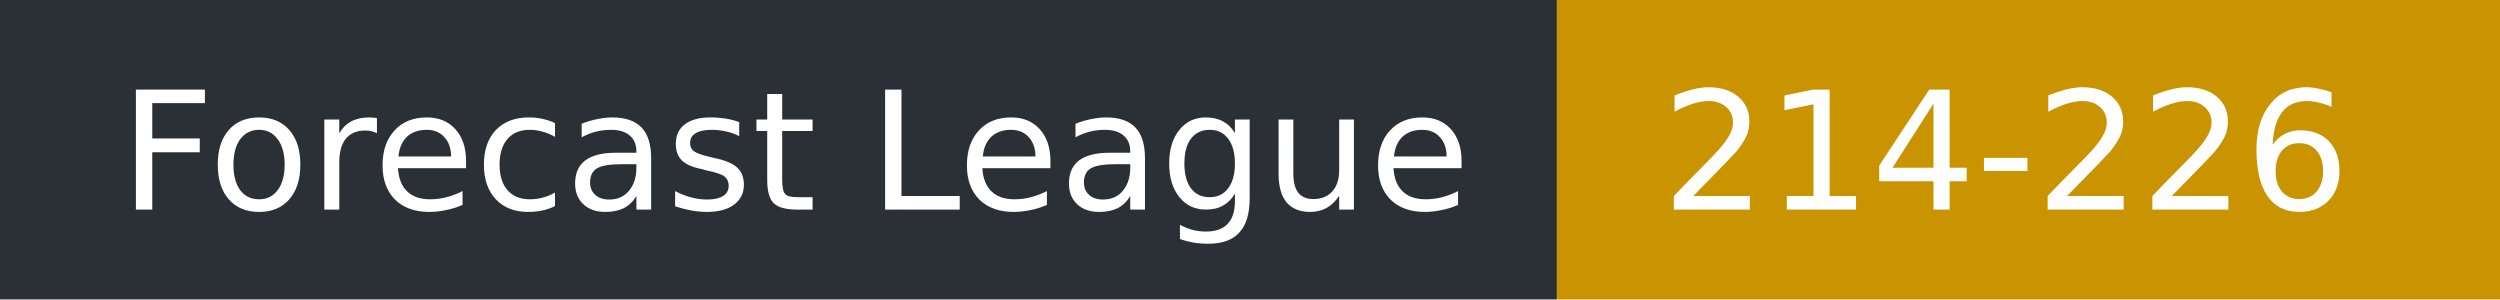
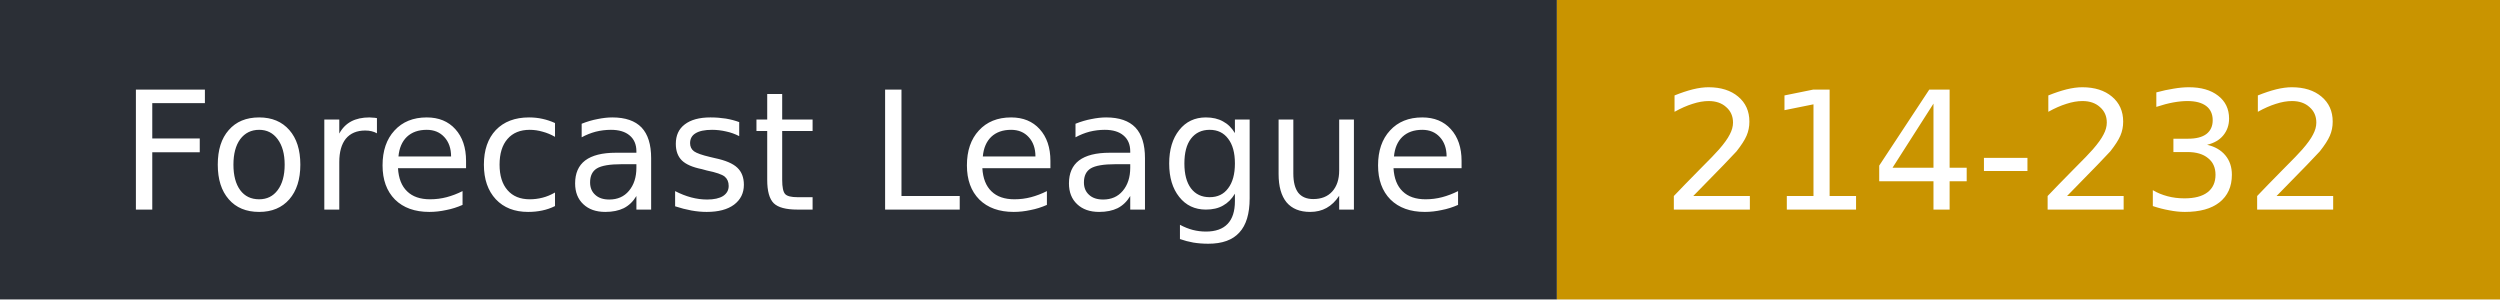
- <svg xmlns="http://www.w3.org/2000/svg" width="167" height="20" role="img" aria-label="Forecast League: 214-226">
+ <svg xmlns="http://www.w3.org/2000/svg" width="167" height="20" role="img" aria-label="Forecast League: 214-232">
  <rect width="104" height="20" fill="#2b2f36" />
  <rect x="104" width="63" height="20" fill="#c99400" />
  <g fill="#fff" font-family="Verdana,DejaVu Sans,sans-serif" font-size="11">
    <text x="8" y="14">Forecast League</text>
-     <text x="111" y="14">214-226</text>
+     <text x="111" y="14">214-232</text>
  </g>
</svg>
